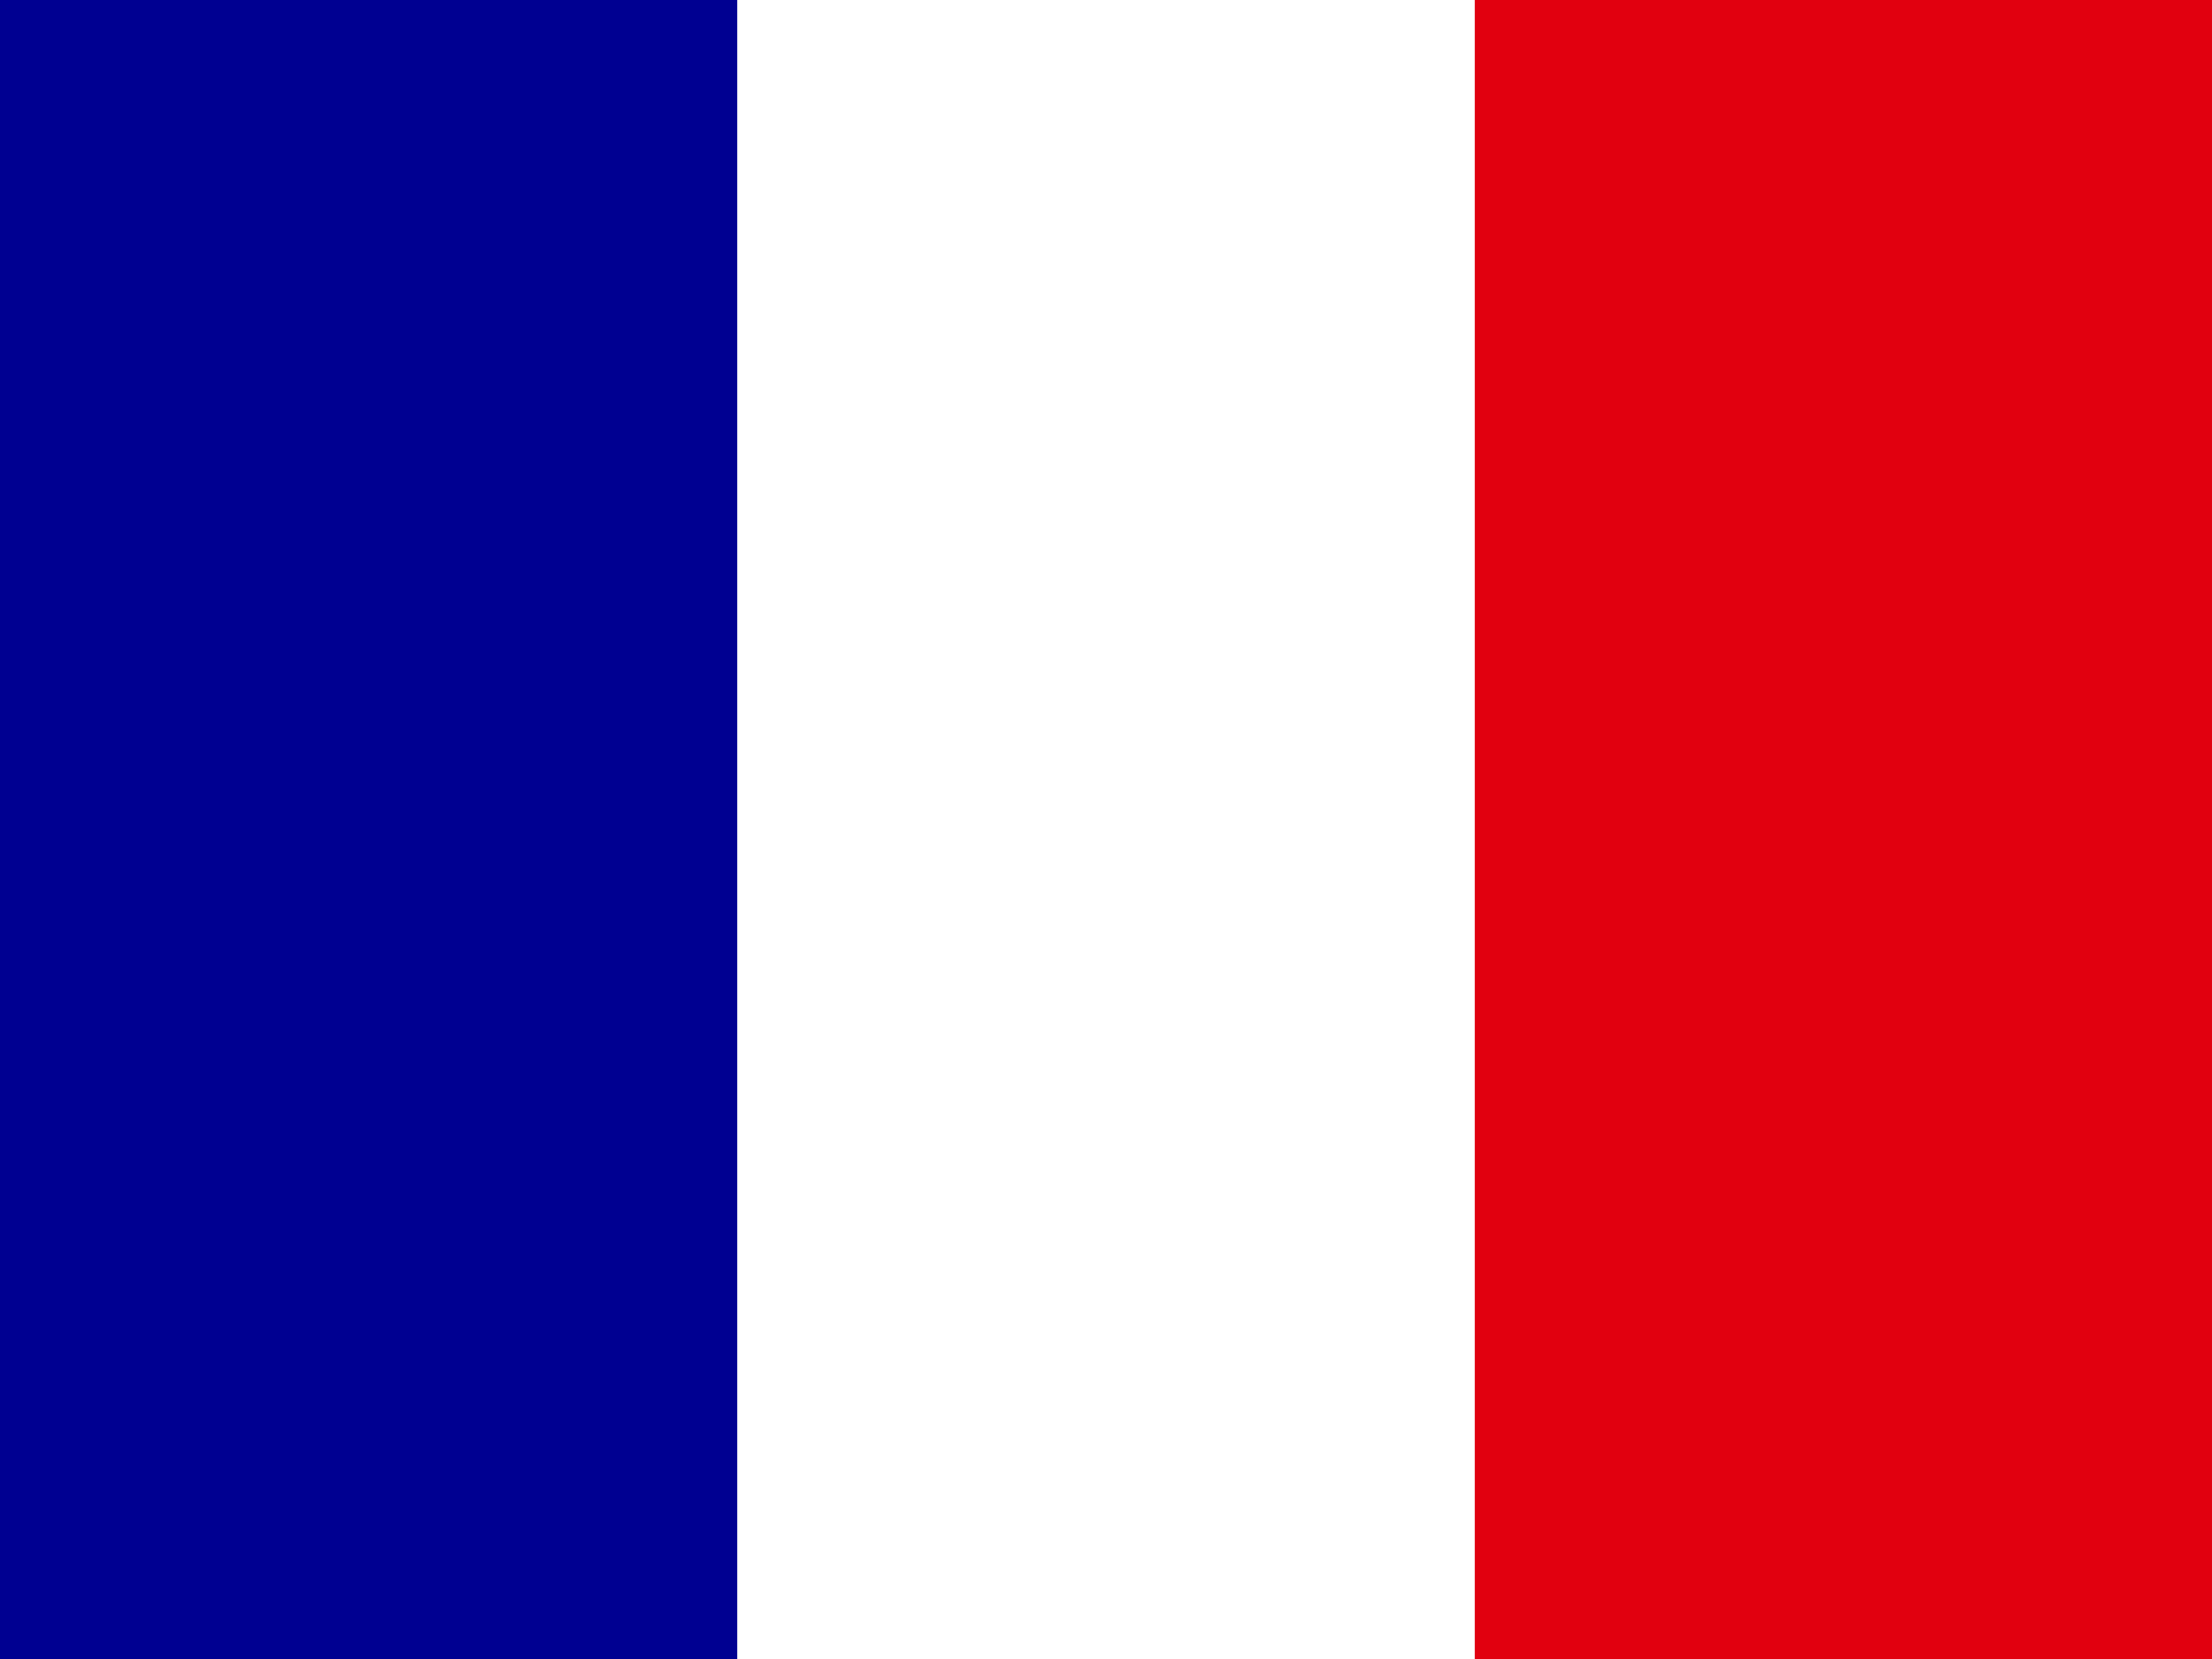
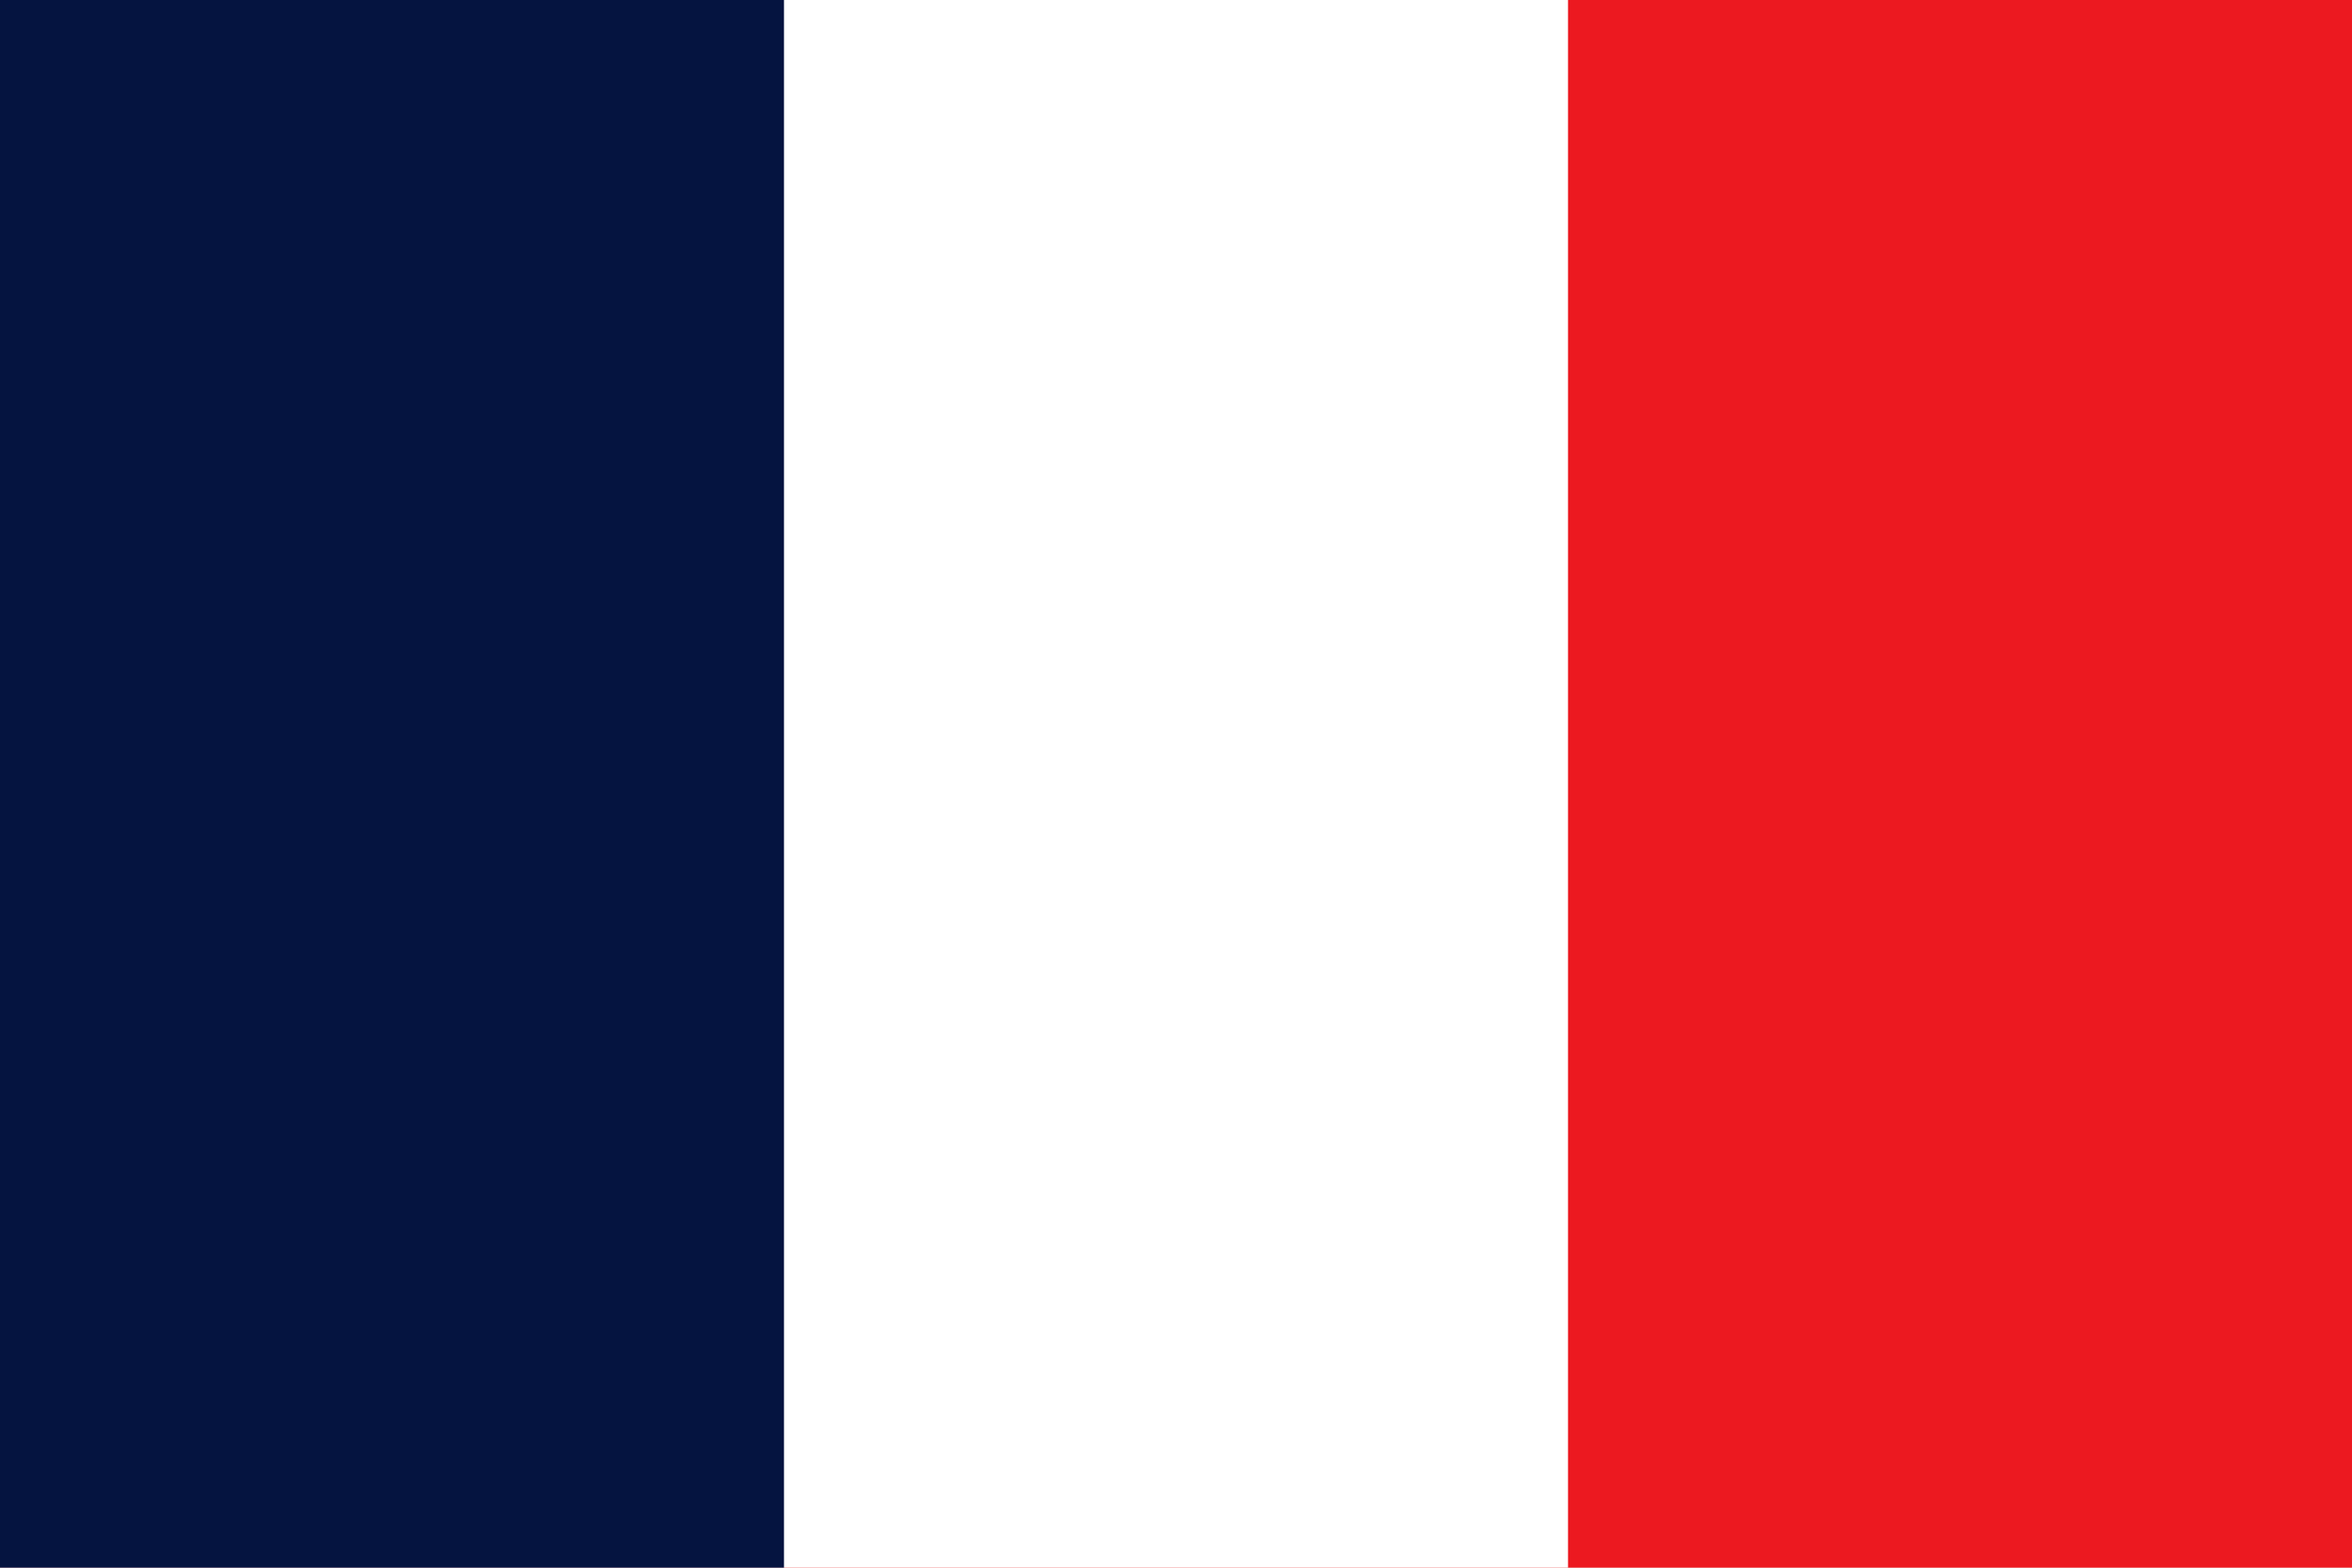
- <svg xmlns="http://www.w3.org/2000/svg" id="flag-icons-mf" viewBox="0 0 640 480">
-   <path fill="#fff" d="M0 0h640v480H0z" />
-   <path fill="#000091" d="M0 0h213.3v480H0z" />
-   <path fill="#e1000f" d="M426.7 0H640v480H426.7z" />
+ <svg xmlns="http://www.w3.org/2000/svg" viewBox="0 0 3 2">
+   <path fill="#EC1920" d="M0 0h3v2H0z" />
+   <path fill="#fff" d="M0 0h2v2H0z" />
+   <path fill="#051440" d="M0 0h1v2H0z" />
</svg>
